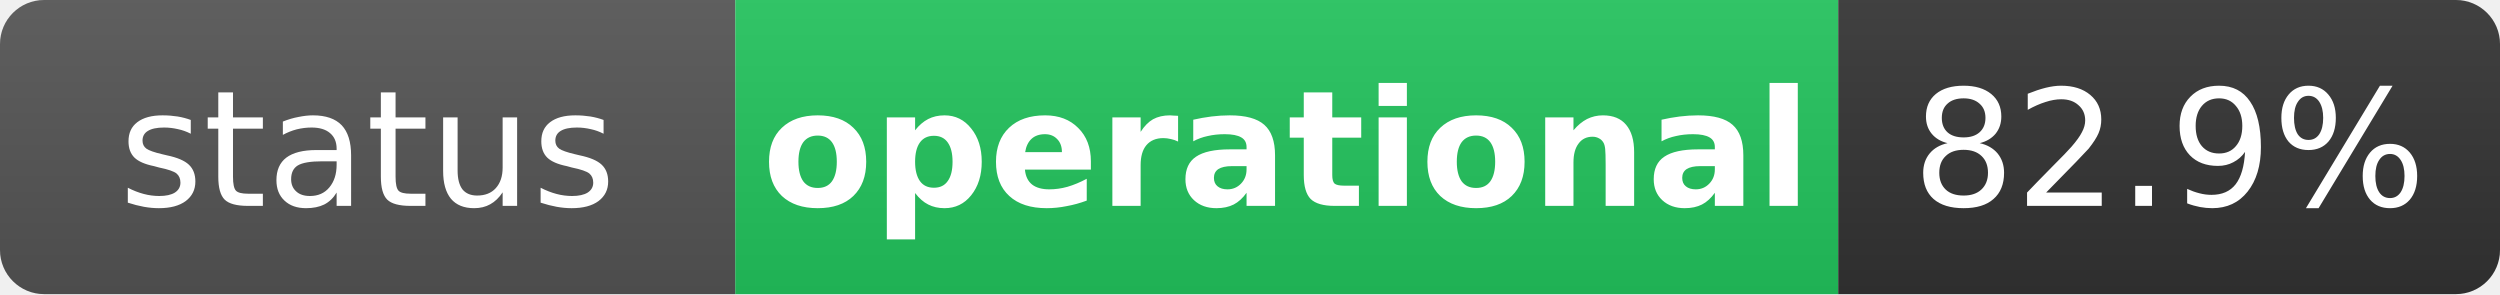
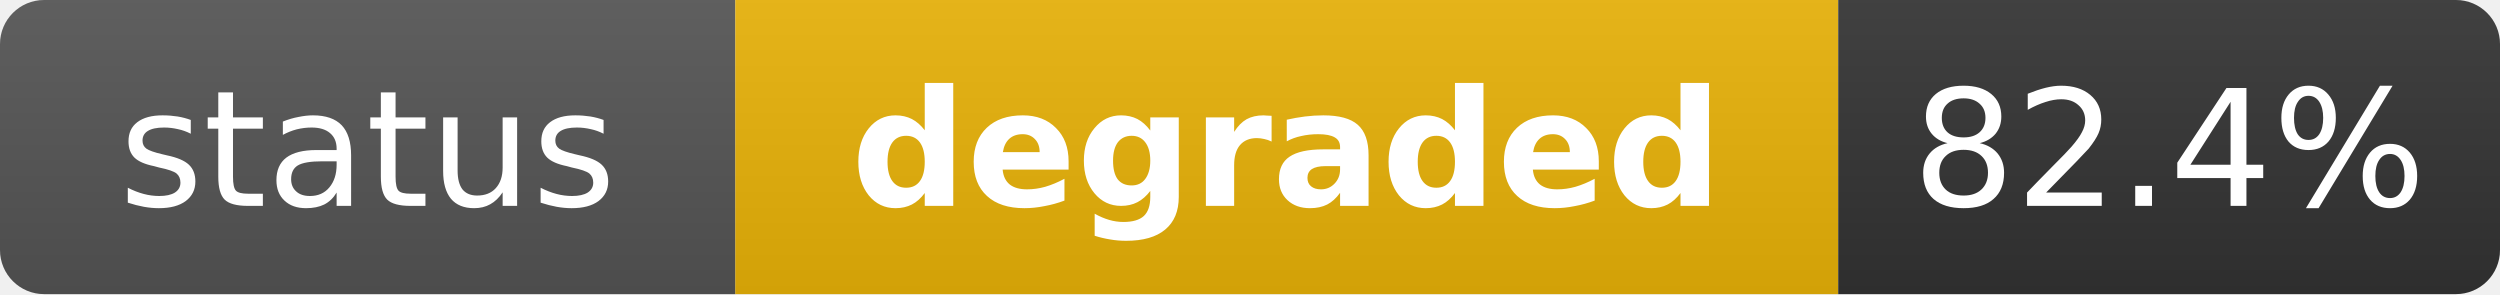
- <svg xmlns="http://www.w3.org/2000/svg" width="170" height="20" role="img" aria-label="status: operational">
+ <svg xmlns="http://www.w3.org/2000/svg" width="170" height="20" role="img" aria-label="status: degraded">
  <linearGradient id="s" x2="0" y2="100%">
    <stop offset="0" stop-color="#bbb" stop-opacity=".1" />
    <stop offset="1" stop-opacity=".1" />
  </linearGradient>
  <clipPath id="r">
    <rect width="170" height="20" rx="3" fill="#fff" />
  </clipPath>
  <g clip-path="url(#r)">
    <rect width="50" height="20" fill="#555" />
-     <rect x="50" width="75" height="20" fill="#22c55e" />
+     <rect x="50" width="75" height="20" fill="#eab308" />
    <rect x="125" width="45" height="20" fill="#333" />
    <rect width="170" height="20" fill="url(#s)" />
  </g>
  <g fill="#fff" text-anchor="middle" font-family="Verdana,Geneva,DejaVu Sans,sans-serif" text-rendering="geometricPrecision" font-size="11">
    <text x="25" y="14" fill="#fff">status</text>
-     <text x="87.5" y="14" fill="#fff" font-weight="bold">operational</text>
-     <text x="147.5" y="14" fill="#fff">82.9%</text>
+     <text x="87.5" y="14" fill="#fff" font-weight="bold">degraded</text>
+     <text x="147.5" y="14" fill="#fff">82.4%</text>
  </g>
</svg>
